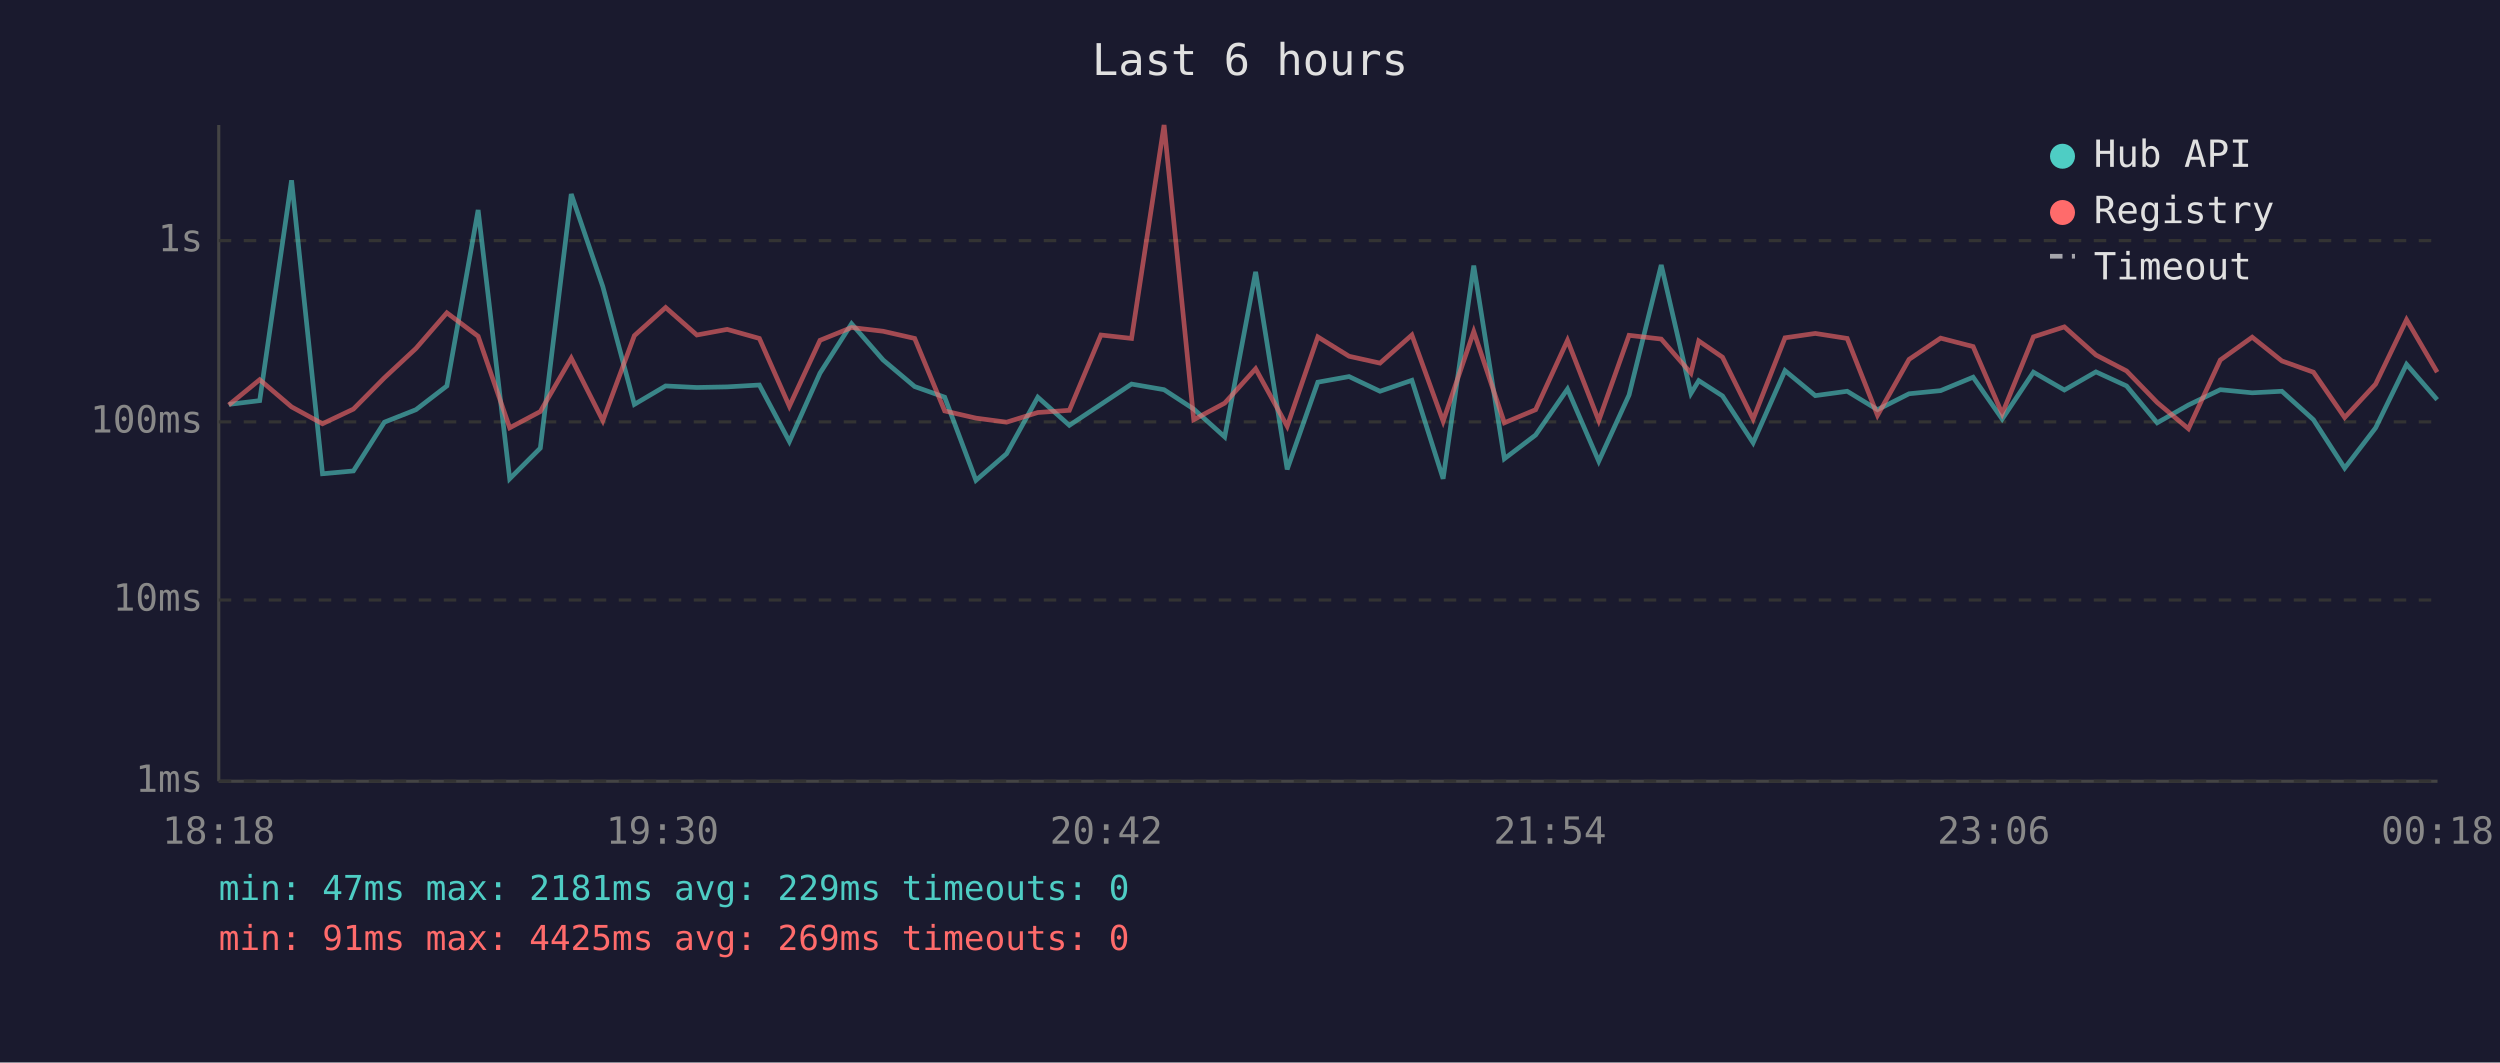
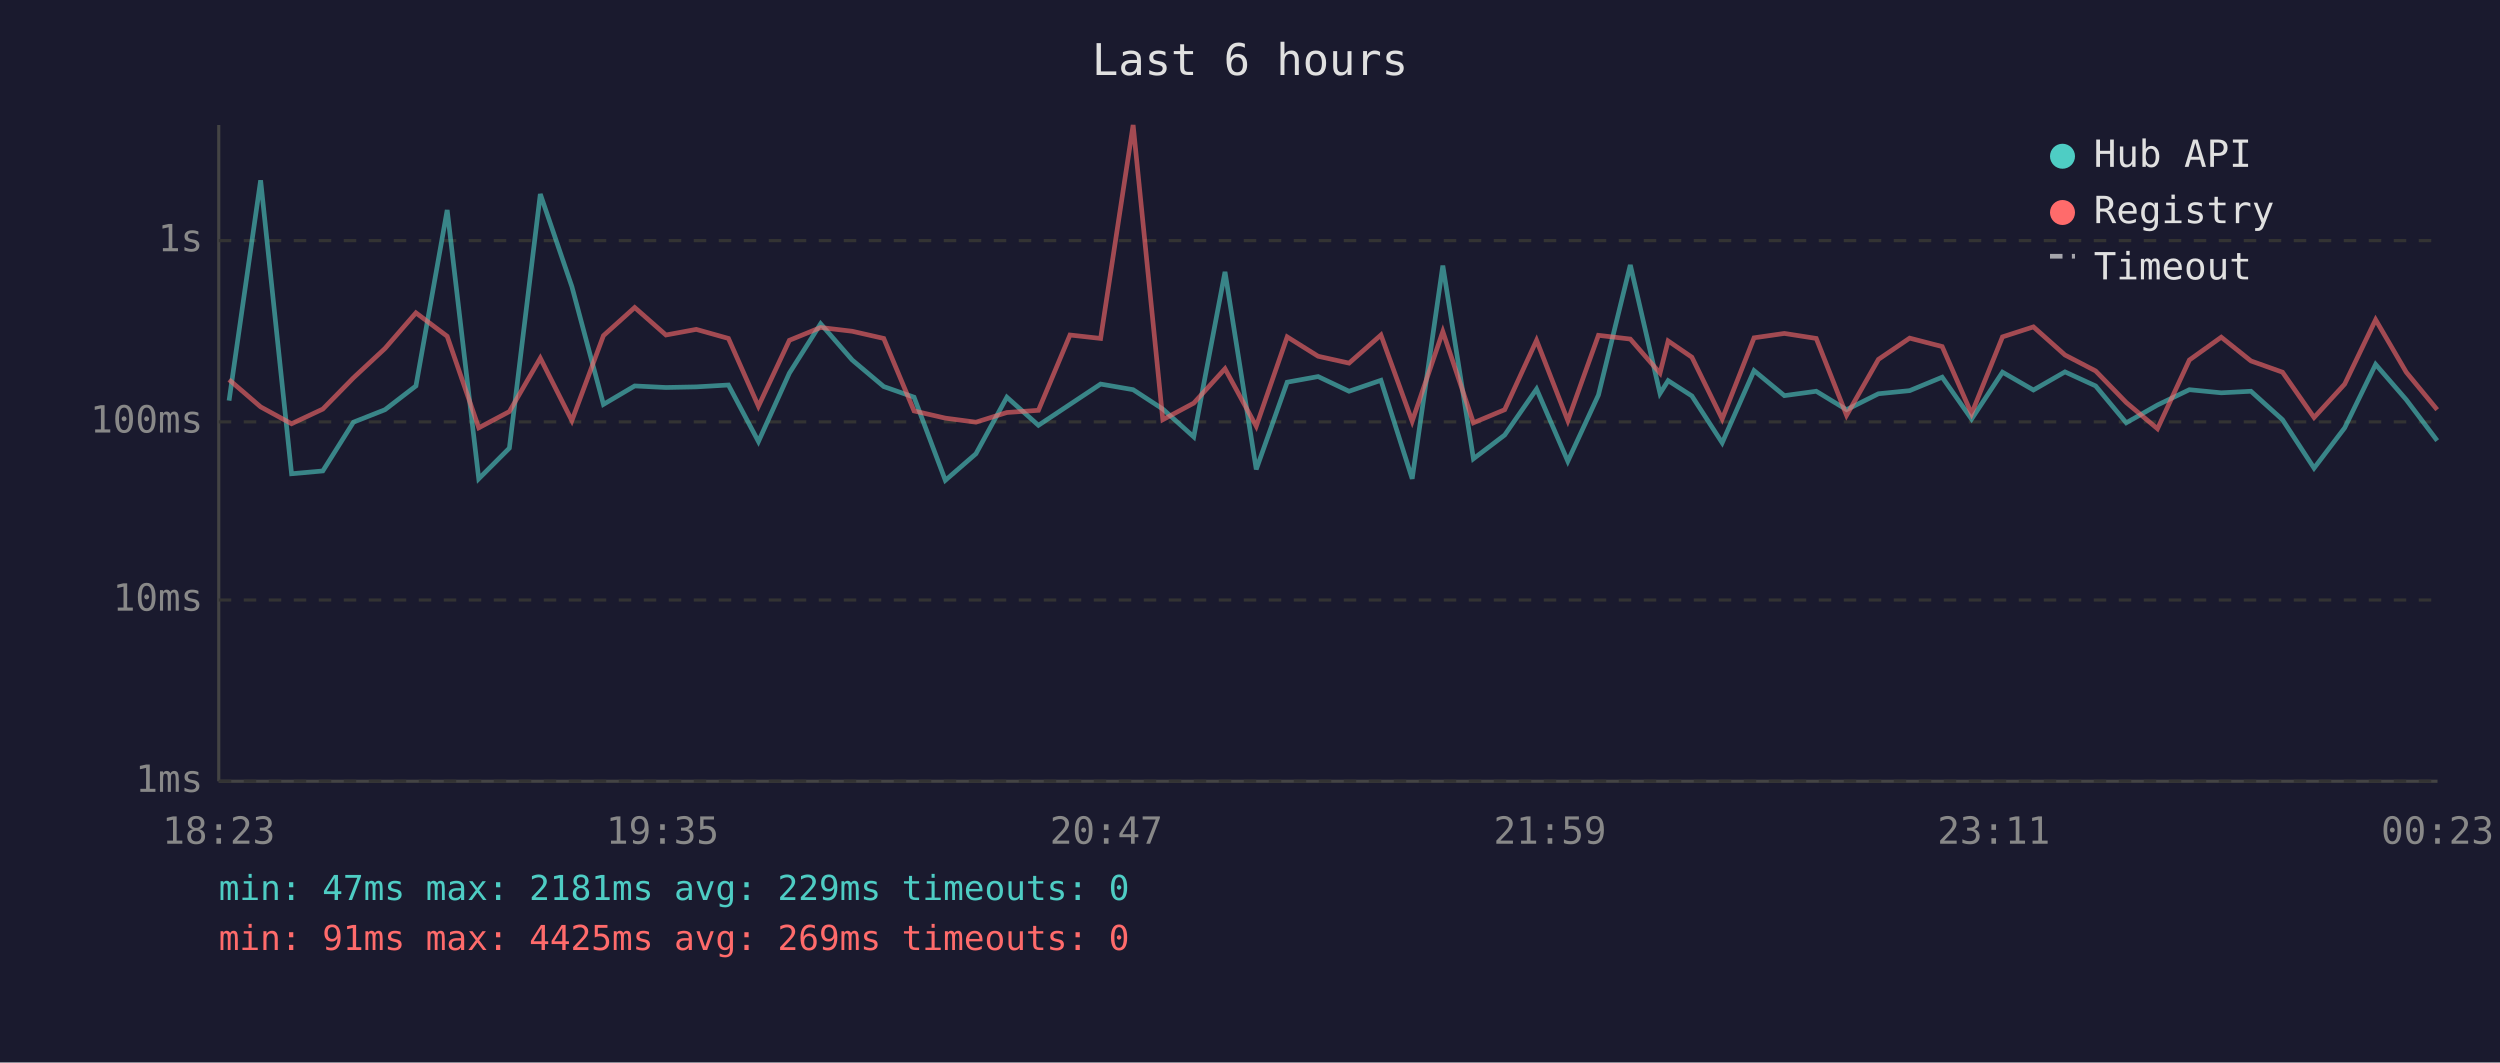
<svg xmlns="http://www.w3.org/2000/svg" viewBox="0 0 800 340" font-family="monospace" font-size="12">
  <rect width="800" height="340" fill="#1a1a2e" />
  <text x="400" y="24" fill="#e0e0e0" font-size="14" text-anchor="middle">Last 6 hours</text>
  <line x1="70" y1="40" x2="70" y2="250" stroke="#444" stroke-width="1" />
  <line x1="70" y1="250" x2="780" y2="250" stroke="#444" stroke-width="1" />
  <line x1="70" y1="250" x2="780" y2="250" stroke="#333" stroke-width="1" stroke-dasharray="4" />
  <text x="65" y="250" fill="#888" text-anchor="end" dominant-baseline="middle">1ms</text>
  <line x1="70" y1="192" x2="780" y2="192" stroke="#333" stroke-width="1" stroke-dasharray="4" />
  <text x="65" y="192" fill="#888" text-anchor="end" dominant-baseline="middle">10ms</text>
  <line x1="70" y1="135" x2="780" y2="135" stroke="#333" stroke-width="1" stroke-dasharray="4" />
  <text x="65" y="135" fill="#888" text-anchor="end" dominant-baseline="middle">100ms</text>
  <line x1="70" y1="77" x2="780" y2="77" stroke="#333" stroke-width="1" stroke-dasharray="4" />
  <text x="65" y="77" fill="#888" text-anchor="end" dominant-baseline="middle">1s</text>
-   <text x="70" y="270" fill="#888" text-anchor="middle">18:18</text>
-   <text x="212" y="270" fill="#888" text-anchor="middle">19:30</text>
-   <text x="354" y="270" fill="#888" text-anchor="middle">20:42</text>
-   <text x="496" y="270" fill="#888" text-anchor="middle">21:54</text>
-   <text x="638" y="270" fill="#888" text-anchor="middle">23:06</text>
-   <text x="780" y="270" fill="#888" text-anchor="middle">00:18</text>
-   <polyline points="73.2,129.4 83.1,128.2 93.3,57.7 103.2,151.6 113.1,150.7 123.0,135.1 133.1,131.1 143.0,123.5 153.0,67.2 163.1,153.2 172.9,143.4 182.8,62.1 192.9,91.7 203.0,129.4 213.0,123.5 223.0,124.0 232.7,123.8 243.0,123.2 252.6,141.3 262.4,119.4 272.5,103.6 282.6,115.2 292.7,123.7 302.3,127.1 312.3,153.7 322.1,145.2 332.1,127.1 342.2,136.1 352.3,129.4 362.1,122.9 372.5,124.7 382.0,130.9 391.9,139.8 401.8,87.0 411.9,150.2 421.7,122.3 431.7,120.5 441.6,125.2 451.8,121.7 461.8,153.2 471.6,85.0 481.4,146.8 491.4,139.2 501.6,124.5 511.6,147.6 521.3,126.4 531.6,84.8 541.1,125.9 543.6,121.8 551.2,126.7 561.0,141.7 571.2,118.6 580.9,126.6 591.1,125.2 600.8,131.1 610.9,126.0 621.0,125.0 631.4,120.7 640.7,134.1 650.7,119.1 660.6,124.8 670.7,119.0 680.5,123.5 690.3,135.3 700.3,129.6 710.5,124.7 720.7,125.7 730.2,125.2 740.3,134.3 750.3,149.8 760.2,136.9 770.1,116.6 779.9,127.9" fill="none" stroke="#4ecdc4" stroke-width="1.5" opacity="0.6" />
-   <polyline points="73.2,129.6 83.1,121.5 93.3,130.2 103.2,135.6 113.1,130.9 123.0,120.9 133.1,111.5 143.0,100.1 153.0,107.6 163.1,136.9 172.9,131.7 182.8,114.6 192.9,134.6 203.0,107.4 213.0,98.4 223.0,107.2 232.7,105.4 243.0,108.3 252.6,130.0 262.4,108.9 272.5,104.8 282.6,106.0 292.7,108.3 302.3,131.5 312.3,133.8 322.1,135.1 332.1,132.0 342.2,131.3 352.3,107.2 362.1,108.3 372.5,40.0 382.0,134.3 391.9,129.0 401.8,118.0 411.9,136.4 421.7,107.8 431.7,114.0 441.6,116.2 451.8,107.2 461.8,134.8 471.6,106.1 481.4,135.3 491.4,131.1 501.6,108.9 511.6,134.6 521.3,107.3 531.6,108.5 541.1,119.4 543.6,109.1 551.2,114.3 561.0,134.1 571.2,108.1 580.9,106.7 591.1,108.3 600.8,132.9 610.9,115.0 621.0,108.2 631.4,110.9 640.7,132.4 650.7,107.8 660.6,104.6 670.7,113.6 680.5,118.7 690.3,128.8 700.3,137.2 710.5,115.2 720.7,107.9 730.2,115.5 740.3,119.1 750.3,133.6 760.2,122.9 770.1,102.3 779.9,119.1" fill="none" stroke="#ff6b6b" stroke-width="1.5" opacity="0.6" />
+   <text x="70" y="270" fill="#888" text-anchor="middle">18:23</text>
+   <text x="212" y="270" fill="#888" text-anchor="middle">19:35</text>
+   <text x="354" y="270" fill="#888" text-anchor="middle">20:47</text>
+   <text x="496" y="270" fill="#888" text-anchor="middle">21:59</text>
+   <text x="638" y="270" fill="#888" text-anchor="middle">23:11</text>
+   <text x="780" y="270" fill="#888" text-anchor="middle">00:23</text>
+   <polyline points="73.3,128.2 83.4,57.7 93.3,151.6 103.3,150.7 113.1,135.1 123.2,131.1 133.1,123.5 143.1,67.2 153.2,153.2 163.0,143.4 172.9,62.1 183.0,91.7 193.1,129.4 203.1,123.5 213.1,124.0 222.8,123.8 233.1,123.2 242.7,141.3 252.6,119.4 262.6,103.6 272.7,115.2 282.8,123.7 292.5,127.1 302.5,153.7 312.3,145.2 322.2,127.1 332.3,136.1 342.4,129.4 352.2,122.9 362.6,124.7 372.1,130.9 382.0,139.8 392.0,87.0 402.0,150.2 411.9,122.3 421.8,120.5 431.7,125.2 441.9,121.7 451.9,153.2 461.7,85.0 471.5,146.8 481.5,139.2 491.7,124.5 501.7,147.6 511.5,126.4 521.7,84.8 531.2,125.9 533.8,121.8 541.4,126.7 551.1,141.7 561.3,118.6 571.0,126.6 581.2,125.2 590.9,131.1 601.1,126.0 611.1,125.0 621.5,120.7 630.9,134.1 640.8,119.1 650.7,124.8 660.8,119.0 670.6,123.5 680.4,135.3 690.4,129.6 700.6,124.7 710.8,125.7 720.3,125.2 730.4,134.3 740.5,149.8 750.3,136.9 760.2,116.6 770.0,127.9 779.9,141.0" fill="none" stroke="#4ecdc4" stroke-width="1.5" opacity="0.6" />
+   <polyline points="73.3,121.5 83.4,130.2 93.3,135.6 103.3,130.9 113.1,120.9 123.2,111.5 133.1,100.1 143.1,107.6 153.2,136.9 163.0,131.7 172.9,114.6 183.0,134.6 193.1,107.4 203.1,98.4 213.1,107.2 222.8,105.4 233.1,108.3 242.7,130.0 252.6,108.9 262.6,104.8 272.7,106.0 282.8,108.3 292.5,131.5 302.5,133.8 312.3,135.1 322.2,132.0 332.3,131.3 342.4,107.2 352.2,108.3 362.6,40.0 372.1,134.3 382.0,129.0 392.0,118.0 402.0,136.4 411.9,107.8 421.8,114.0 431.7,116.2 441.9,107.2 451.9,134.8 461.7,106.1 471.5,135.3 481.5,131.1 491.7,108.9 501.7,134.6 511.5,107.3 521.7,108.5 531.2,119.4 533.8,109.1 541.4,114.3 551.1,134.1 561.3,108.1 571.0,106.7 581.2,108.3 590.9,132.9 601.1,115.0 611.1,108.2 621.5,110.9 630.9,132.4 640.8,107.8 650.7,104.6 660.8,113.6 670.6,118.7 680.4,128.8 690.4,137.2 700.6,115.2 710.8,107.9 720.3,115.5 730.4,119.1 740.5,133.6 750.3,122.9 760.2,102.3 770.0,119.1 779.9,131.1" fill="none" stroke="#ff6b6b" stroke-width="1.5" opacity="0.6" />
  <circle cx="660" cy="50" r="4" fill="#4ecdc4" />
  <text x="670" y="50" fill="#e0e0e0" dominant-baseline="middle">Hub API</text>
  <circle cx="660" cy="68" r="4" fill="#ff6b6b" />
  <text x="670" y="68" fill="#e0e0e0" dominant-baseline="middle">Registry</text>
  <line x1="656" y1="82" x2="664" y2="82" stroke="#e0e0e0" stroke-width="1.5" stroke-dasharray="4,3" opacity="0.7" />
  <text x="670" y="86" fill="#e0e0e0" dominant-baseline="middle">Timeout</text>
  <text x="70" y="288" fill="#4ecdc4" font-size="11">min: 47ms  max: 2181ms  avg: 229ms  timeouts: 0</text>
  <text x="70" y="304" fill="#ff6b6b" font-size="11">min: 91ms  max: 4425ms  avg: 269ms  timeouts: 0</text>
</svg>
